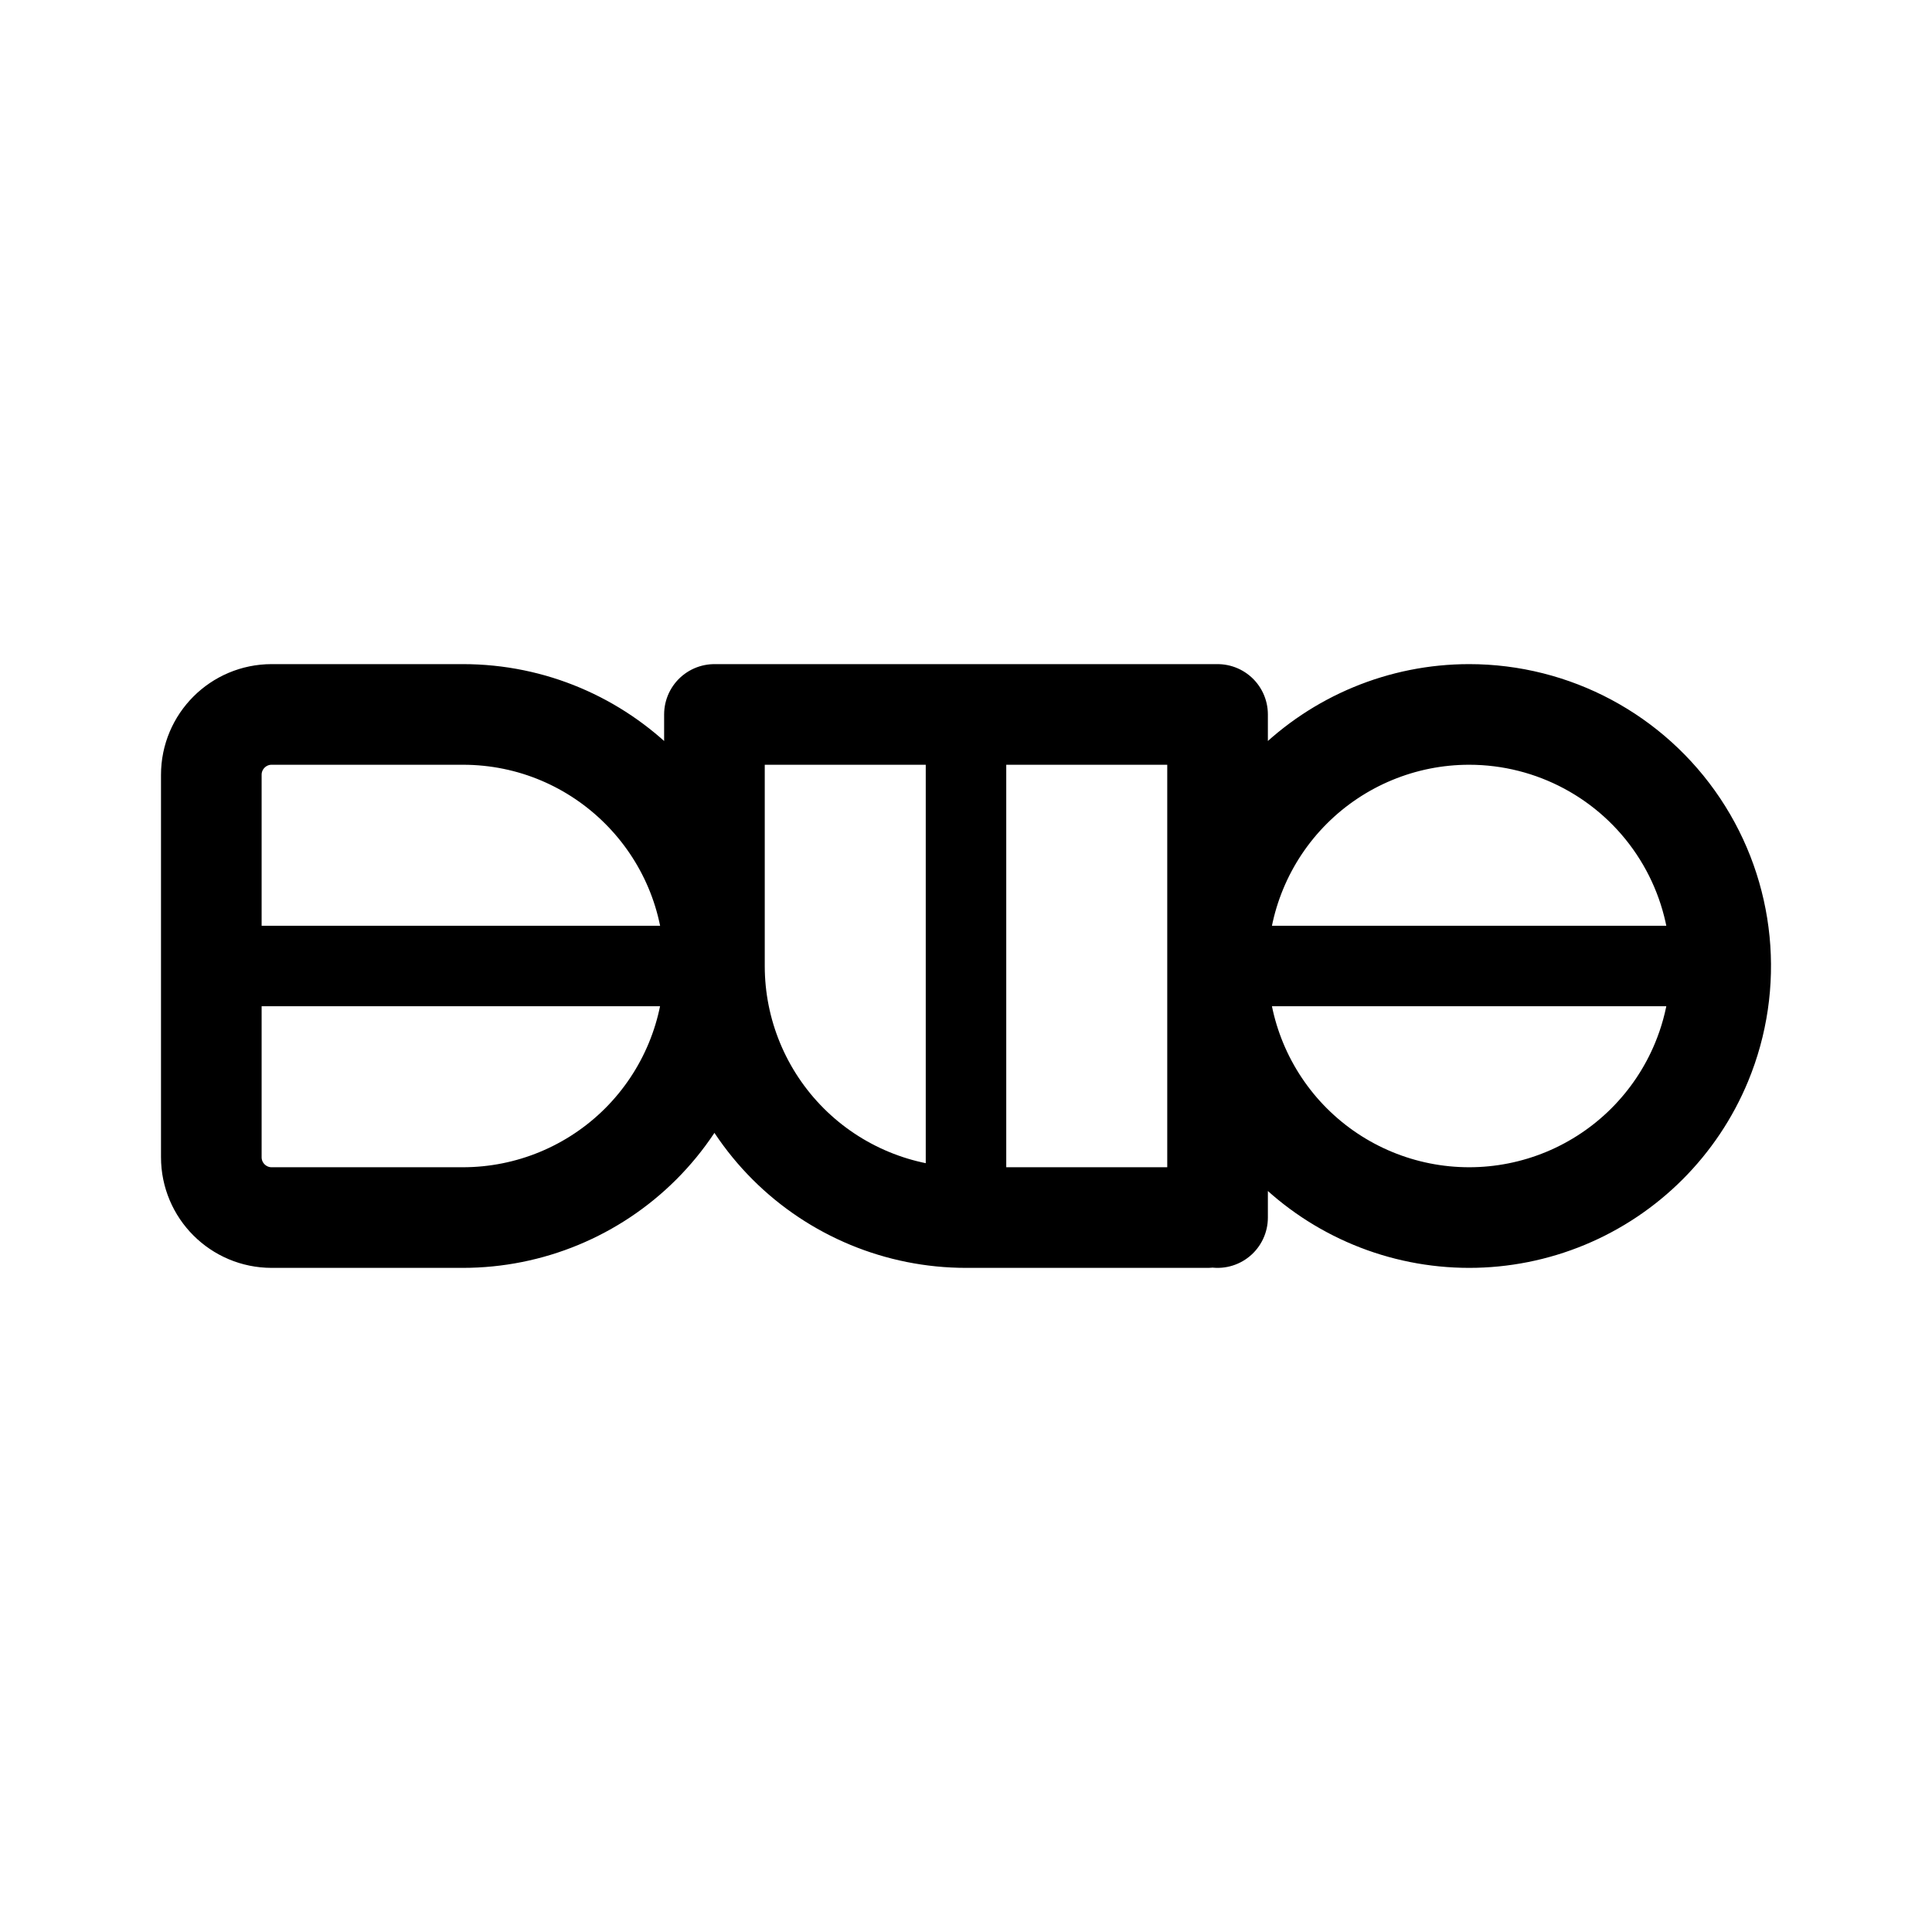
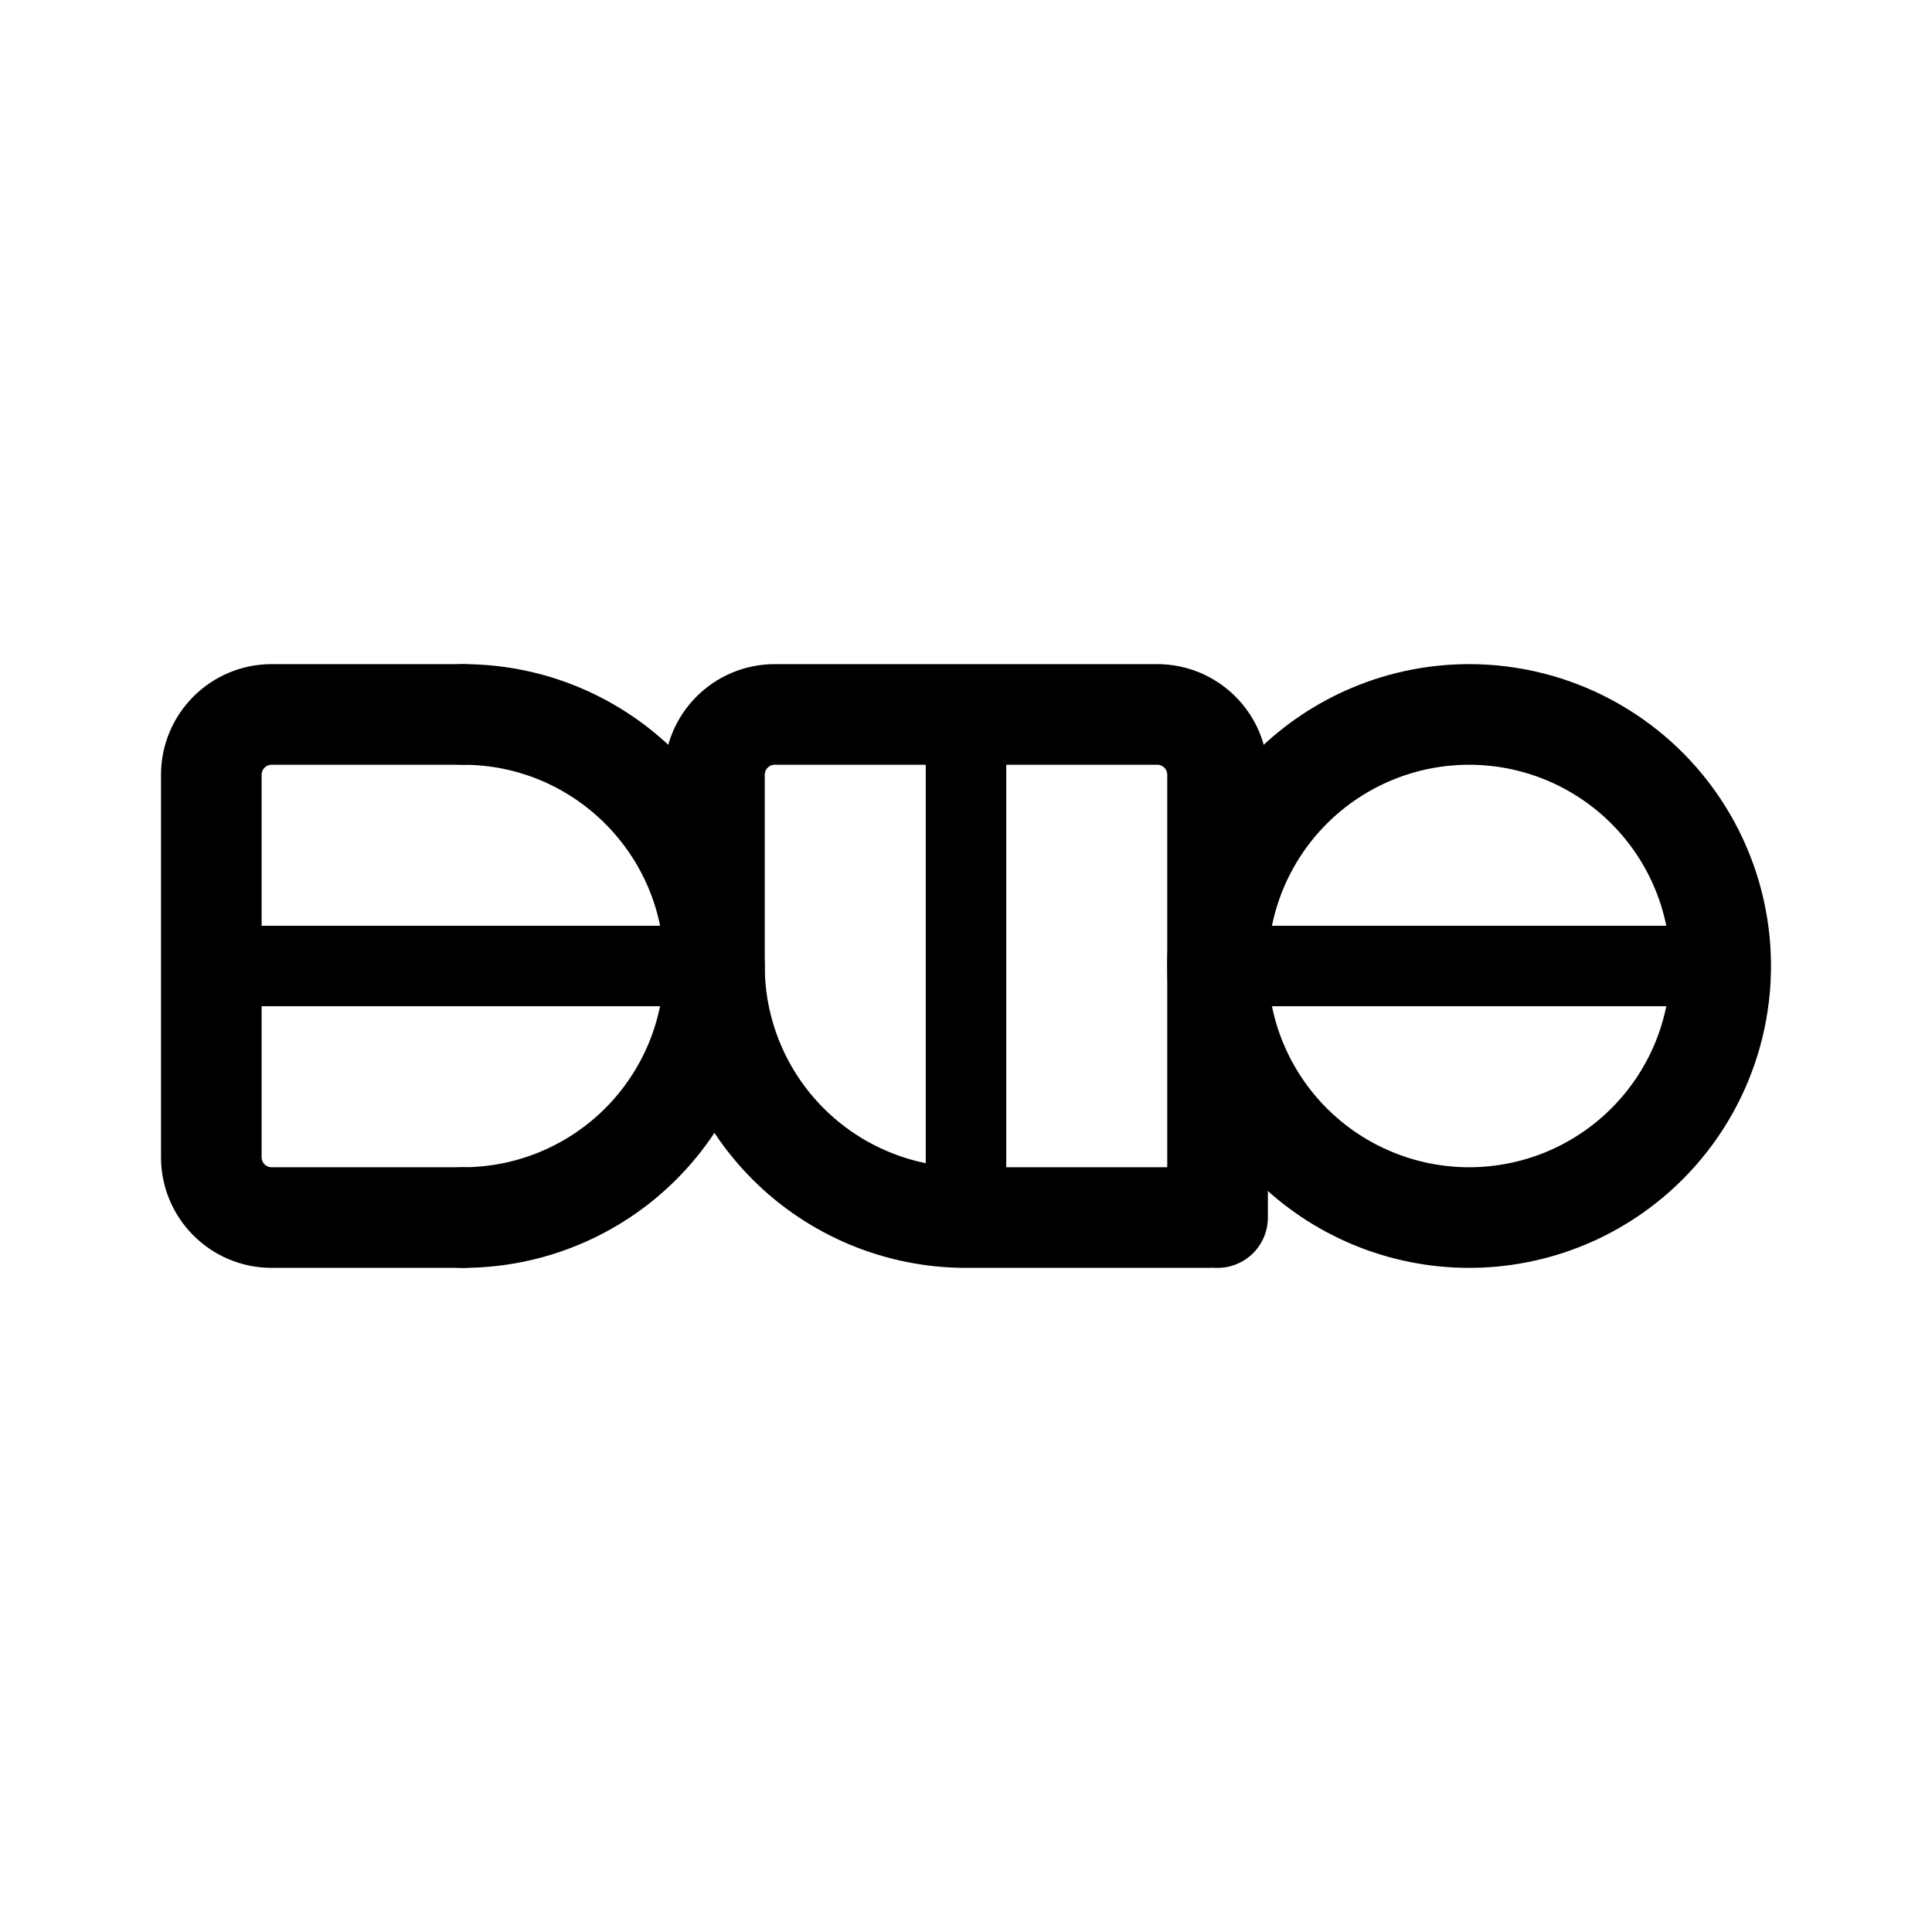
<svg xmlns="http://www.w3.org/2000/svg" width="192" height="192" viewBox="0 0 192 192" fill="none">
  <path d="M121 96h50M21 96h49m26-25v50" stroke="#000" stroke-width="8" stroke-linecap="round" stroke-linejoin="round" />
-   <path d="M71 71h50m-25 50h24m26 0a25.006 25.006 0 0 1-17.678-7.322A25.01 25.01 0 0 1 121 96a25.007 25.007 0 0 1 7.322-17.678A25.01 25.01 0 0 1 146 71a24.999 24.999 0 0 1 23.097 34.567 25.01 25.01 0 0 1-13.53 13.53A25.006 25.006 0 0 1 146 121h0Zm-50 0a25.007 25.007 0 0 1-17.678-7.322A25.01 25.01 0 0 1 71 96M46 71H27a6 6 0 0 0-6 6v38a6 6 0 0 0 6 6h19m75-50v50M71 71v25m-25 25a25.007 25.007 0 0 0 17.678-7.322A25.01 25.01 0 0 0 71 96a25 25 0 0 0-25-25" stroke="#000" stroke-width="10" stroke-linecap="round" stroke-linejoin="round" />
+   <path d="M96 121h24m26 0a25.006 25.006 0 0 1-17.678-7.322A25.01 25.01 0 0 1 121 96a25.007 25.007 0 0 1 7.322-17.678A25.01 25.01 0 0 1 146 71a24.999 24.999 0 0 1 23.097 34.567 25.01 25.01 0 0 1-13.53 13.53A25.006 25.006 0 0 1 146 121h0Zm-50 0a25.007 25.007 0 0 1-17.678-7.322A25.01 25.01 0 0 1 71 96M46 71H27a6 6 0 0 0-6 6v38a6 6 0 0 0 6 6h19" stroke="#000" stroke-width="10" stroke-linecap="round" stroke-linejoin="round" />
+   <path d="M121 121V77a6 6 0 0 0-6-6H77a6 6 0 0 0-6 6v19m-25 25a25.007 25.007 0 0 0 17.678-7.322A25.01 25.01 0 0 0 71 96a25 25 0 0 0-25-25" stroke="#000" stroke-width="10" stroke-linecap="round" stroke-linejoin="round" />
</svg>
